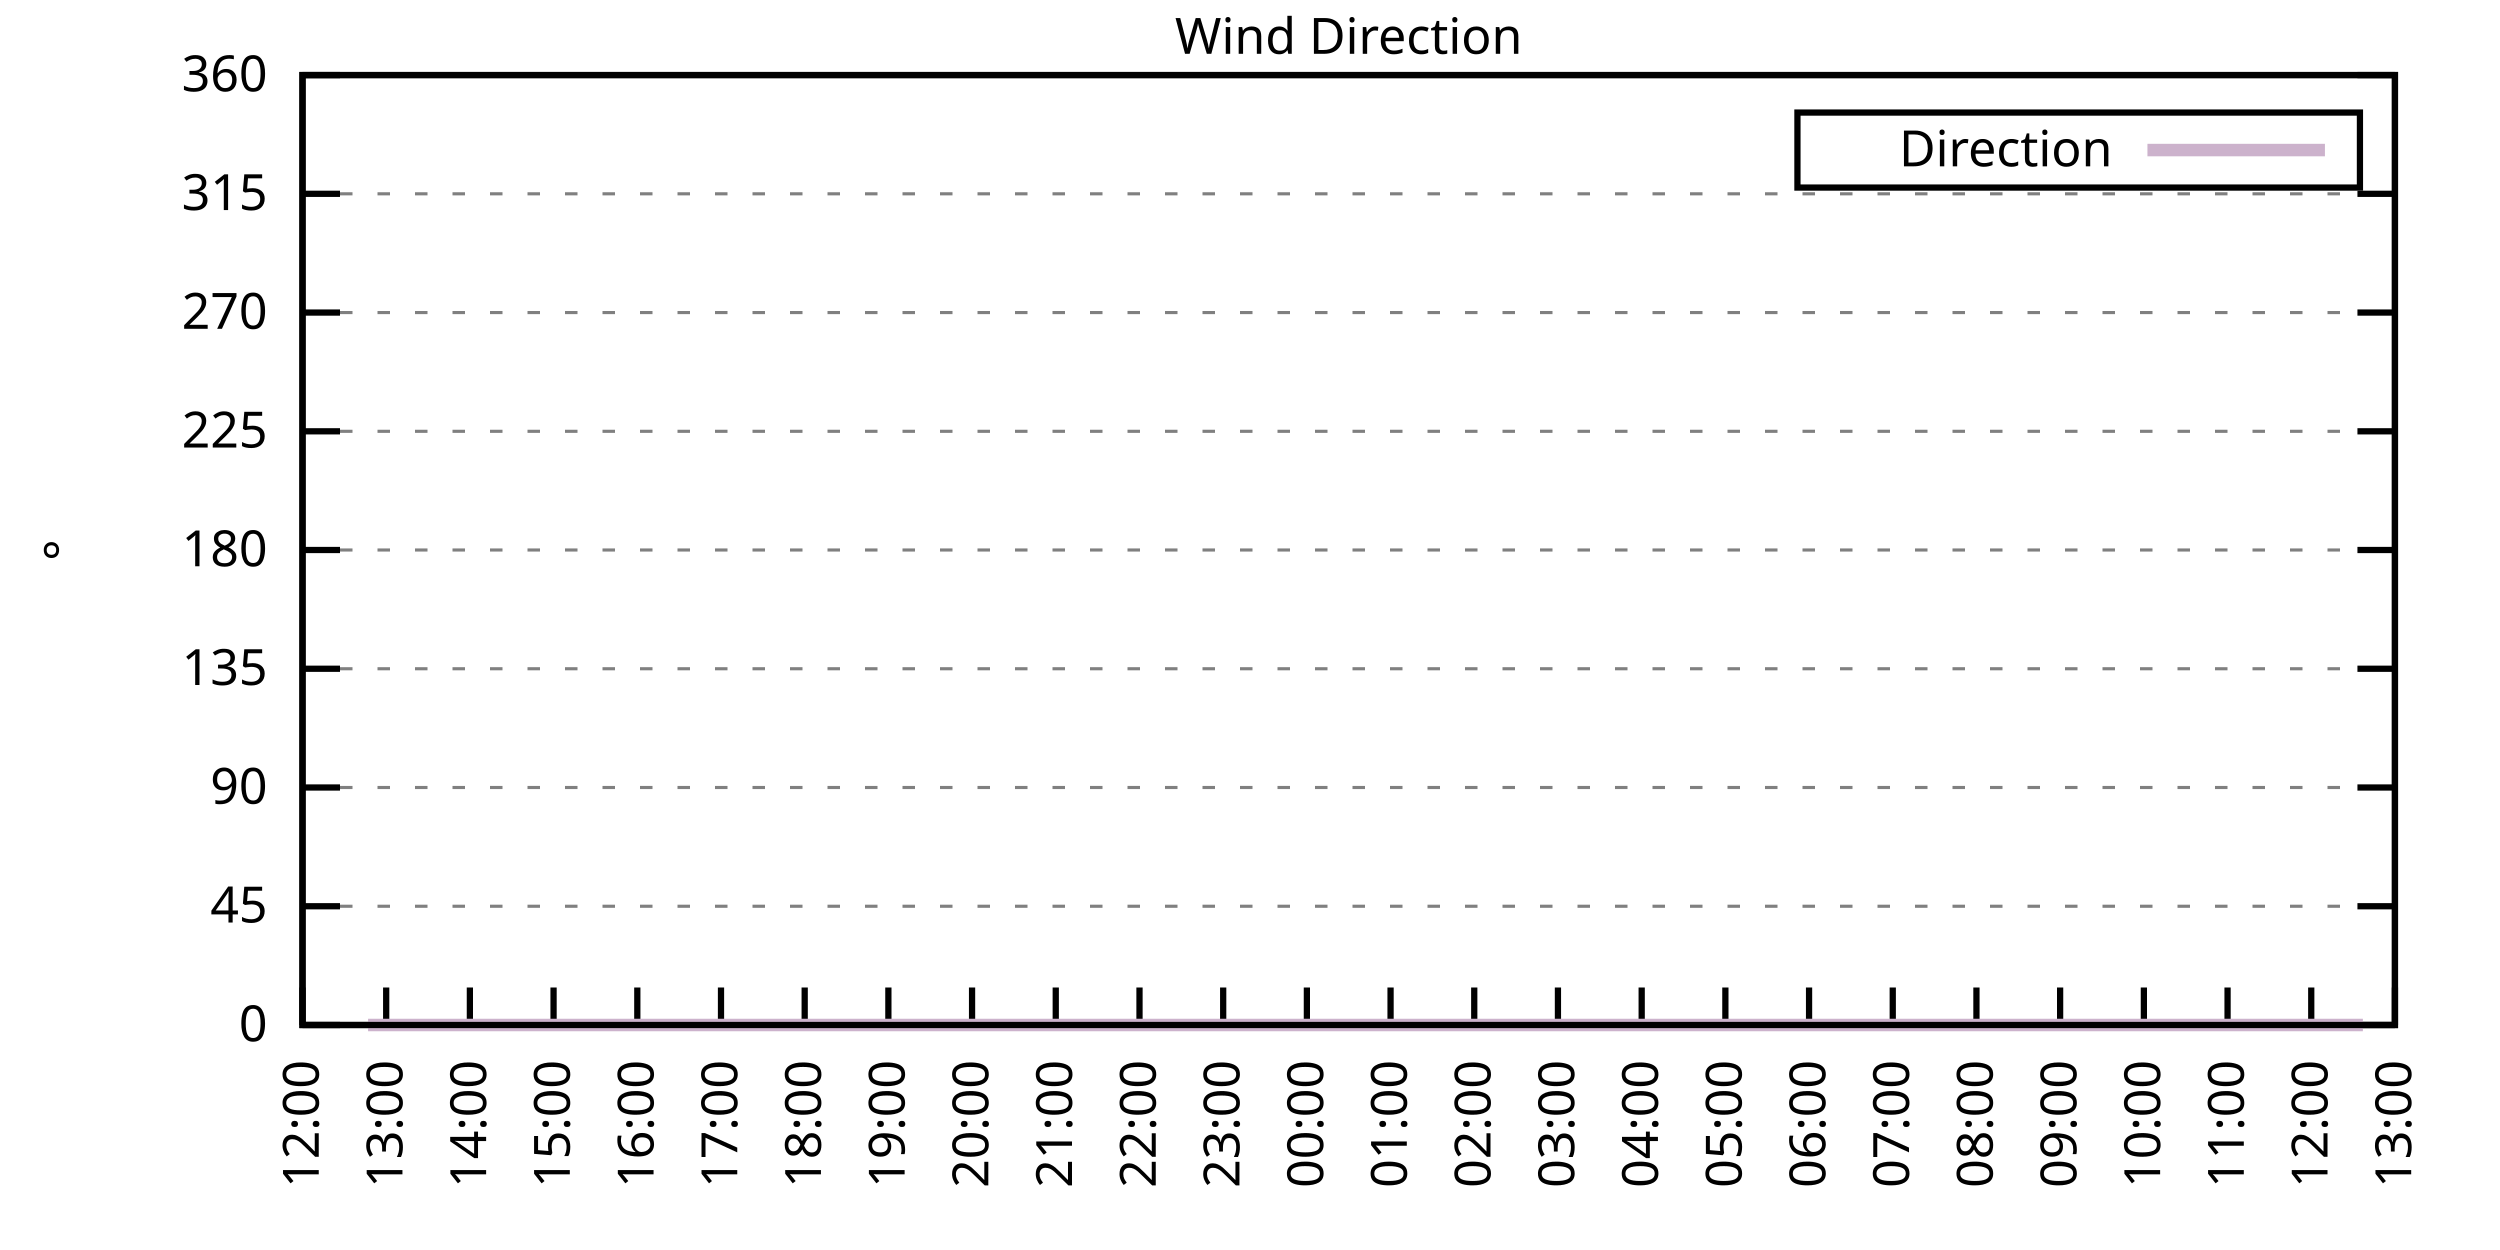
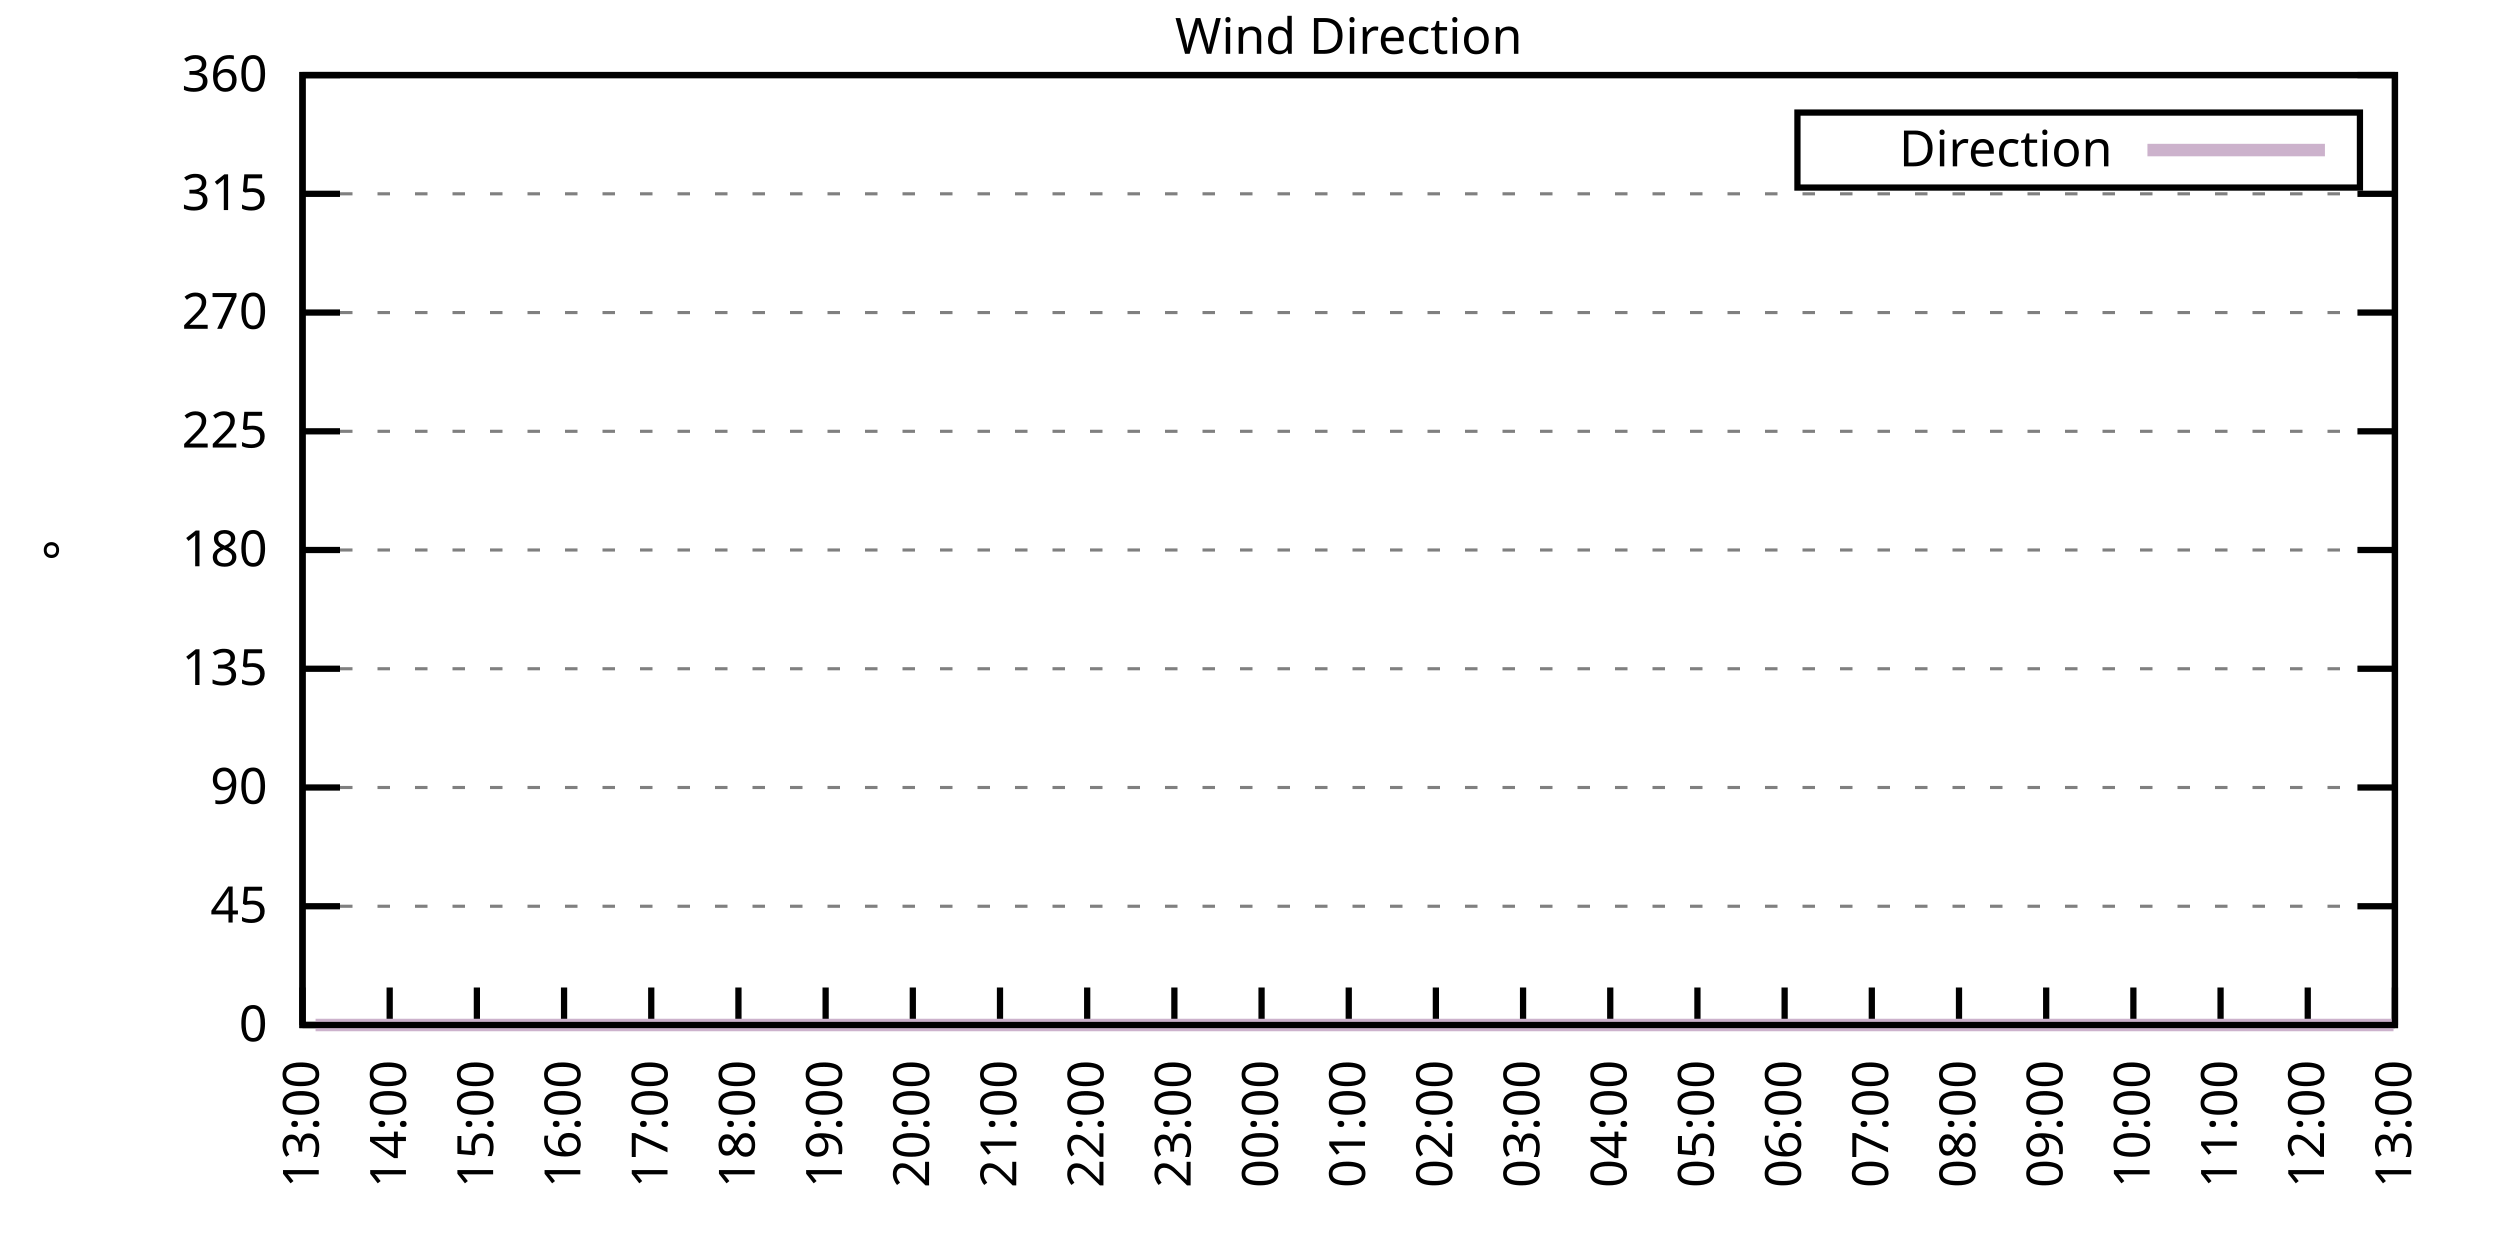
<svg xmlns="http://www.w3.org/2000/svg" xmlns:xlink="http://www.w3.org/1999/xlink" width="400" height="200" viewBox="0 0 400 200">
  <g id="gnuplot_canvas">
    <rect x="0" y="0" width="400" height="200" fill="none" />
    <defs>
      <circle id="gpDot" r="0.5" stroke-width="0.5" stroke="currentColor" />
      <path id="gpPt0" stroke-width="0.333" stroke="currentColor" d="M-1,0 h2 M0,-1 v2" />
      <path id="gpPt1" stroke-width="0.333" stroke="currentColor" d="M-1,-1 L1,1 M1,-1 L-1,1" />
      <path id="gpPt2" stroke-width="0.333" stroke="currentColor" d="M-1,0 L1,0 M0,-1 L0,1 M-1,-1 L1,1 M-1,1 L1,-1" />
      <rect id="gpPt3" stroke-width="0.333" stroke="currentColor" x="-1" y="-1" width="2" height="2" />
      <rect id="gpPt4" stroke-width="0.333" stroke="currentColor" fill="currentColor" x="-1" y="-1" width="2" height="2" />
      <circle id="gpPt5" stroke-width="0.333" stroke="currentColor" cx="0" cy="0" r="1" />
      <use xlink:href="#gpPt5" id="gpPt6" fill="currentColor" stroke="none" />
      <path id="gpPt7" stroke-width="0.333" stroke="currentColor" d="M0,-1.33 L-1.33,0.67 L1.33,0.67 z" />
      <use xlink:href="#gpPt7" id="gpPt8" fill="currentColor" stroke="none" />
      <use xlink:href="#gpPt7" id="gpPt9" stroke="currentColor" transform="rotate(180)" />
      <use xlink:href="#gpPt9" id="gpPt10" fill="currentColor" stroke="none" />
      <use xlink:href="#gpPt3" id="gpPt11" stroke="currentColor" transform="rotate(45)" />
      <use xlink:href="#gpPt11" id="gpPt12" fill="currentColor" stroke="none" />
      <path id="gpPt13" stroke-width="0.333" stroke="currentColor" d="M0,1.330 L1.265,0.411 L0.782,-1.067 L-0.782,-1.076 L-1.265,0.411 z" />
      <use xlink:href="#gpPt13" id="gpPt14" fill="currentColor" stroke="none" />
      <filter id="textbox" filterUnits="objectBoundingBox" x="0" y="0" height="1" width="1">
        <feFlood flood-color="white" flood-opacity="1" result="bgnd" />
        <feComposite in="SourceGraphic" in2="bgnd" operator="atop" />
      </filter>
      <filter id="greybox" filterUnits="objectBoundingBox" x="0" y="0" height="1" width="1">
        <feFlood flood-color="lightgrey" flood-opacity="1" result="grey" />
        <feComposite in="SourceGraphic" in2="grey" operator="atop" />
      </filter>
    </defs>
    <g fill="none" color="white" stroke="currentColor" stroke-width="1.00" stroke-linecap="butt" stroke-linejoin="miter">
</g>
    <g fill="none" color="black" stroke="currentColor" stroke-width="1.00" stroke-linecap="butt" stroke-linejoin="miter">
      <g stroke="none" shape-rendering="crispEdges">
        <polygon fill="rgb(255, 255, 255)" points="48.40,164.00 383.18,164.00 383.18,12.02 48.40,12.02 " />
      </g>
    </g>
    <g fill="none" color="black" stroke="currentColor" stroke-width="1.00" stroke-linecap="butt" stroke-linejoin="miter">
</g>
    <g fill="none" color="black" stroke="black" stroke-width="0.50" stroke-linecap="butt" stroke-linejoin="miter">
</g>
    <g fill="none" color="gray" stroke="currentColor" stroke-width="0.50" stroke-linecap="butt" stroke-linejoin="miter">
      <path stroke="gray" stroke-dasharray="2,4" class="gridline" d="M48.40,164.00 L383.19,164.00  " />
    </g>
    <g fill="none" color="gray" stroke="gray" stroke-width="1.00" stroke-linecap="butt" stroke-linejoin="miter">
</g>
    <g fill="none" color="black" stroke="currentColor" stroke-width="1.00" stroke-linecap="butt" stroke-linejoin="miter">
      <path stroke="black" d="M48.40,164.00 L54.40,164.00 M383.19,164.00 L377.19,164.00  " />
      <g transform="translate(42.80,166.60)" stroke="none" fill="black" font-family="Sans" font-size="8.00" text-anchor="end">
        <text>
          <tspan font-family="Sans"> 0</tspan>
        </text>
      </g>
    </g>
    <g fill="none" color="black" stroke="currentColor" stroke-width="1.00" stroke-linecap="butt" stroke-linejoin="miter">
</g>
    <g fill="none" color="black" stroke="black" stroke-width="0.50" stroke-linecap="butt" stroke-linejoin="miter">
</g>
    <g fill="none" color="gray" stroke="currentColor" stroke-width="0.50" stroke-linecap="butt" stroke-linejoin="miter">
      <path stroke="gray" stroke-dasharray="2,4" class="gridline" d="M48.40,145.00 L383.19,145.00  " />
    </g>
    <g fill="none" color="gray" stroke="gray" stroke-width="1.00" stroke-linecap="butt" stroke-linejoin="miter">
</g>
    <g fill="none" color="black" stroke="currentColor" stroke-width="1.00" stroke-linecap="butt" stroke-linejoin="miter">
      <path stroke="black" d="M48.40,145.00 L54.40,145.00 M383.19,145.00 L377.19,145.00  " />
      <g transform="translate(42.80,147.60)" stroke="none" fill="black" font-family="Sans" font-size="8.00" text-anchor="end">
        <text>
          <tspan font-family="Sans"> 45</tspan>
        </text>
      </g>
    </g>
    <g fill="none" color="black" stroke="currentColor" stroke-width="1.00" stroke-linecap="butt" stroke-linejoin="miter">
</g>
    <g fill="none" color="black" stroke="black" stroke-width="0.50" stroke-linecap="butt" stroke-linejoin="miter">
</g>
    <g fill="none" color="gray" stroke="currentColor" stroke-width="0.50" stroke-linecap="butt" stroke-linejoin="miter">
      <path stroke="gray" stroke-dasharray="2,4" class="gridline" d="M48.40,126.00 L383.19,126.00  " />
    </g>
    <g fill="none" color="gray" stroke="gray" stroke-width="1.00" stroke-linecap="butt" stroke-linejoin="miter">
</g>
    <g fill="none" color="black" stroke="currentColor" stroke-width="1.00" stroke-linecap="butt" stroke-linejoin="miter">
      <path stroke="black" d="M48.40,126.00 L54.40,126.00 M383.19,126.00 L377.19,126.00  " />
      <g transform="translate(42.80,128.60)" stroke="none" fill="black" font-family="Sans" font-size="8.00" text-anchor="end">
        <text>
          <tspan font-family="Sans"> 90</tspan>
        </text>
      </g>
    </g>
    <g fill="none" color="black" stroke="currentColor" stroke-width="1.00" stroke-linecap="butt" stroke-linejoin="miter">
</g>
    <g fill="none" color="black" stroke="black" stroke-width="0.50" stroke-linecap="butt" stroke-linejoin="miter">
</g>
    <g fill="none" color="gray" stroke="currentColor" stroke-width="0.50" stroke-linecap="butt" stroke-linejoin="miter">
      <path stroke="gray" stroke-dasharray="2,4" class="gridline" d="M48.40,107.00 L383.19,107.00  " />
    </g>
    <g fill="none" color="gray" stroke="gray" stroke-width="1.00" stroke-linecap="butt" stroke-linejoin="miter">
</g>
    <g fill="none" color="black" stroke="currentColor" stroke-width="1.00" stroke-linecap="butt" stroke-linejoin="miter">
      <path stroke="black" d="M48.40,107.00 L54.40,107.00 M383.19,107.00 L377.19,107.00  " />
      <g transform="translate(42.80,109.60)" stroke="none" fill="black" font-family="Sans" font-size="8.00" text-anchor="end">
        <text>
          <tspan font-family="Sans"> 135</tspan>
        </text>
      </g>
    </g>
    <g fill="none" color="black" stroke="currentColor" stroke-width="1.00" stroke-linecap="butt" stroke-linejoin="miter">
</g>
    <g fill="none" color="black" stroke="black" stroke-width="0.50" stroke-linecap="butt" stroke-linejoin="miter">
</g>
    <g fill="none" color="gray" stroke="currentColor" stroke-width="0.50" stroke-linecap="butt" stroke-linejoin="miter">
      <path stroke="gray" stroke-dasharray="2,4" class="gridline" d="M48.40,88.00 L383.19,88.00  " />
    </g>
    <g fill="none" color="gray" stroke="gray" stroke-width="1.00" stroke-linecap="butt" stroke-linejoin="miter">
</g>
    <g fill="none" color="black" stroke="currentColor" stroke-width="1.00" stroke-linecap="butt" stroke-linejoin="miter">
      <path stroke="black" d="M48.40,88.00 L54.40,88.00 M383.19,88.00 L377.19,88.00  " />
      <g transform="translate(42.80,90.60)" stroke="none" fill="black" font-family="Sans" font-size="8.00" text-anchor="end">
        <text>
          <tspan font-family="Sans"> 180</tspan>
        </text>
      </g>
    </g>
    <g fill="none" color="black" stroke="currentColor" stroke-width="1.00" stroke-linecap="butt" stroke-linejoin="miter">
</g>
    <g fill="none" color="black" stroke="black" stroke-width="0.50" stroke-linecap="butt" stroke-linejoin="miter">
</g>
    <g fill="none" color="gray" stroke="currentColor" stroke-width="0.50" stroke-linecap="butt" stroke-linejoin="miter">
      <path stroke="gray" stroke-dasharray="2,4" class="gridline" d="M48.40,69.01 L383.19,69.01  " />
    </g>
    <g fill="none" color="gray" stroke="gray" stroke-width="1.00" stroke-linecap="butt" stroke-linejoin="miter">
</g>
    <g fill="none" color="black" stroke="currentColor" stroke-width="1.00" stroke-linecap="butt" stroke-linejoin="miter">
      <path stroke="black" d="M48.40,69.01 L54.40,69.01 M383.19,69.01 L377.19,69.01  " />
      <g transform="translate(42.80,71.61)" stroke="none" fill="black" font-family="Sans" font-size="8.00" text-anchor="end">
        <text>
          <tspan font-family="Sans"> 225</tspan>
        </text>
      </g>
    </g>
    <g fill="none" color="black" stroke="currentColor" stroke-width="1.00" stroke-linecap="butt" stroke-linejoin="miter">
</g>
    <g fill="none" color="black" stroke="black" stroke-width="0.50" stroke-linecap="butt" stroke-linejoin="miter">
</g>
    <g fill="none" color="gray" stroke="currentColor" stroke-width="0.50" stroke-linecap="butt" stroke-linejoin="miter">
      <path stroke="gray" stroke-dasharray="2,4" class="gridline" d="M48.40,50.01 L383.19,50.01  " />
    </g>
    <g fill="none" color="gray" stroke="gray" stroke-width="1.00" stroke-linecap="butt" stroke-linejoin="miter">
</g>
    <g fill="none" color="black" stroke="currentColor" stroke-width="1.00" stroke-linecap="butt" stroke-linejoin="miter">
      <path stroke="black" d="M48.40,50.01 L54.40,50.01 M383.19,50.01 L377.19,50.01  " />
      <g transform="translate(42.80,52.61)" stroke="none" fill="black" font-family="Sans" font-size="8.00" text-anchor="end">
        <text>
          <tspan font-family="Sans"> 270</tspan>
        </text>
      </g>
    </g>
    <g fill="none" color="black" stroke="currentColor" stroke-width="1.00" stroke-linecap="butt" stroke-linejoin="miter">
</g>
    <g fill="none" color="black" stroke="black" stroke-width="0.50" stroke-linecap="butt" stroke-linejoin="miter">
</g>
    <g fill="none" color="gray" stroke="currentColor" stroke-width="0.50" stroke-linecap="butt" stroke-linejoin="miter">
      <path stroke="gray" stroke-dasharray="2,4" class="gridline" d="M48.40,31.01 L383.19,31.01  " />
    </g>
    <g fill="none" color="gray" stroke="gray" stroke-width="1.00" stroke-linecap="butt" stroke-linejoin="miter">
</g>
    <g fill="none" color="black" stroke="currentColor" stroke-width="1.00" stroke-linecap="butt" stroke-linejoin="miter">
      <path stroke="black" d="M48.40,31.01 L54.40,31.01 M383.19,31.01 L377.19,31.01  " />
      <g transform="translate(42.80,33.61)" stroke="none" fill="black" font-family="Sans" font-size="8.00" text-anchor="end">
        <text>
          <tspan font-family="Sans"> 315</tspan>
        </text>
      </g>
    </g>
    <g fill="none" color="black" stroke="currentColor" stroke-width="1.00" stroke-linecap="butt" stroke-linejoin="miter">
</g>
    <g fill="none" color="black" stroke="black" stroke-width="0.50" stroke-linecap="butt" stroke-linejoin="miter">
</g>
    <g fill="none" color="gray" stroke="currentColor" stroke-width="0.50" stroke-linecap="butt" stroke-linejoin="miter">
      <path stroke="gray" stroke-dasharray="2,4" class="gridline" d="M48.40,12.01 L383.19,12.01  " />
    </g>
    <g fill="none" color="gray" stroke="gray" stroke-width="1.00" stroke-linecap="butt" stroke-linejoin="miter">
</g>
    <g fill="none" color="black" stroke="currentColor" stroke-width="1.00" stroke-linecap="butt" stroke-linejoin="miter">
      <path stroke="black" d="M48.40,12.01 L54.40,12.01 M383.19,12.01 L377.19,12.01  " />
      <g transform="translate(42.80,14.61)" stroke="none" fill="black" font-family="Sans" font-size="8.00" text-anchor="end">
        <text>
          <tspan font-family="Sans"> 360</tspan>
        </text>
      </g>
    </g>
    <g fill="none" color="black" stroke="currentColor" stroke-width="1.00" stroke-linecap="butt" stroke-linejoin="miter">
      <path stroke="black" d="M48.40,164.00 L48.40,158.00  " />
      <g transform="translate(51.00,169.60) rotate(270.00)" stroke="none" fill="black" font-family="Sans" font-size="8.00" text-anchor="end">
        <text>
-           <tspan font-family="Sans">12:00</tspan>
-         </text>
-       </g>
-     </g>
-     <g fill="none" color="black" stroke="currentColor" stroke-width="1.00" stroke-linecap="butt" stroke-linejoin="miter">
-       <path stroke="black" d="M61.79,164.00 L61.79,158.00  " />
-       <g transform="translate(64.39,169.60) rotate(270.00)" stroke="none" fill="black" font-family="Sans" font-size="8.00" text-anchor="end">
-         <text>
          <tspan font-family="Sans">13:00</tspan>
        </text>
      </g>
    </g>
    <g fill="none" color="black" stroke="currentColor" stroke-width="1.00" stroke-linecap="butt" stroke-linejoin="miter">
-       <path stroke="black" d="M75.18,164.00 L75.18,158.00  " />
-       <g transform="translate(77.78,169.60) rotate(270.00)" stroke="none" fill="black" font-family="Sans" font-size="8.00" text-anchor="end">
+       <path stroke="black" d="M62.35,164.00 L62.35,158.00  " />
+       <g transform="translate(64.95,169.60) rotate(270.00)" stroke="none" fill="black" font-family="Sans" font-size="8.00" text-anchor="end">
        <text>
          <tspan font-family="Sans">14:00</tspan>
        </text>
      </g>
    </g>
    <g fill="none" color="black" stroke="currentColor" stroke-width="1.00" stroke-linecap="butt" stroke-linejoin="miter">
-       <path stroke="black" d="M88.57,164.00 L88.57,158.00  " />
-       <g transform="translate(91.17,169.60) rotate(270.00)" stroke="none" fill="black" font-family="Sans" font-size="8.00" text-anchor="end">
+       <path stroke="black" d="M76.30,164.00 L76.30,158.00  " />
+       <g transform="translate(78.90,169.60) rotate(270.00)" stroke="none" fill="black" font-family="Sans" font-size="8.00" text-anchor="end">
        <text>
          <tspan font-family="Sans">15:00</tspan>
        </text>
      </g>
    </g>
    <g fill="none" color="black" stroke="currentColor" stroke-width="1.00" stroke-linecap="butt" stroke-linejoin="miter">
-       <path stroke="black" d="M101.97,164.00 L101.97,158.00  " />
-       <g transform="translate(104.57,169.60) rotate(270.00)" stroke="none" fill="black" font-family="Sans" font-size="8.00" text-anchor="end">
+       <path stroke="black" d="M90.25,164.00 L90.25,158.00  " />
+       <g transform="translate(92.85,169.60) rotate(270.00)" stroke="none" fill="black" font-family="Sans" font-size="8.00" text-anchor="end">
        <text>
          <tspan font-family="Sans">16:00</tspan>
        </text>
      </g>
    </g>
    <g fill="none" color="black" stroke="currentColor" stroke-width="1.00" stroke-linecap="butt" stroke-linejoin="miter">
-       <path stroke="black" d="M115.36,164.00 L115.36,158.00  " />
-       <g transform="translate(117.96,169.60) rotate(270.00)" stroke="none" fill="black" font-family="Sans" font-size="8.00" text-anchor="end">
+       <path stroke="black" d="M104.20,164.00 L104.20,158.00  " />
+       <g transform="translate(106.80,169.60) rotate(270.00)" stroke="none" fill="black" font-family="Sans" font-size="8.00" text-anchor="end">
        <text>
          <tspan font-family="Sans">17:00</tspan>
        </text>
      </g>
    </g>
    <g fill="none" color="black" stroke="currentColor" stroke-width="1.00" stroke-linecap="butt" stroke-linejoin="miter">
-       <path stroke="black" d="M128.75,164.00 L128.75,158.00  " />
-       <g transform="translate(131.35,169.60) rotate(270.00)" stroke="none" fill="black" font-family="Sans" font-size="8.00" text-anchor="end">
+       <path stroke="black" d="M118.15,164.00 L118.15,158.00  " />
+       <g transform="translate(120.75,169.60) rotate(270.00)" stroke="none" fill="black" font-family="Sans" font-size="8.00" text-anchor="end">
        <text>
          <tspan font-family="Sans">18:00</tspan>
        </text>
      </g>
    </g>
    <g fill="none" color="black" stroke="currentColor" stroke-width="1.00" stroke-linecap="butt" stroke-linejoin="miter">
-       <path stroke="black" d="M142.14,164.00 L142.14,158.00  " />
-       <g transform="translate(144.74,169.60) rotate(270.00)" stroke="none" fill="black" font-family="Sans" font-size="8.00" text-anchor="end">
+       <path stroke="black" d="M132.10,164.00 L132.10,158.00  " />
+       <g transform="translate(134.70,169.60) rotate(270.00)" stroke="none" fill="black" font-family="Sans" font-size="8.00" text-anchor="end">
        <text>
          <tspan font-family="Sans">19:00</tspan>
        </text>
      </g>
    </g>
    <g fill="none" color="black" stroke="currentColor" stroke-width="1.00" stroke-linecap="butt" stroke-linejoin="miter">
-       <path stroke="black" d="M155.53,164.00 L155.53,158.00  " />
-       <g transform="translate(158.13,169.60) rotate(270.00)" stroke="none" fill="black" font-family="Sans" font-size="8.00" text-anchor="end">
+       <path stroke="black" d="M146.05,164.00 L146.05,158.00  " />
+       <g transform="translate(148.65,169.60) rotate(270.00)" stroke="none" fill="black" font-family="Sans" font-size="8.00" text-anchor="end">
        <text>
          <tspan font-family="Sans">20:00</tspan>
        </text>
      </g>
    </g>
    <g fill="none" color="black" stroke="currentColor" stroke-width="1.00" stroke-linecap="butt" stroke-linejoin="miter">
-       <path stroke="black" d="M168.92,164.00 L168.92,158.00  " />
-       <g transform="translate(171.52,169.60) rotate(270.00)" stroke="none" fill="black" font-family="Sans" font-size="8.00" text-anchor="end">
+       <path stroke="black" d="M160.00,164.00 L160.00,158.00  " />
+       <g transform="translate(162.60,169.60) rotate(270.00)" stroke="none" fill="black" font-family="Sans" font-size="8.00" text-anchor="end">
        <text>
          <tspan font-family="Sans">21:00</tspan>
        </text>
      </g>
    </g>
    <g fill="none" color="black" stroke="currentColor" stroke-width="1.00" stroke-linecap="butt" stroke-linejoin="miter">
-       <path stroke="black" d="M182.32,164.00 L182.32,158.00  " />
-       <g transform="translate(184.92,169.60) rotate(270.00)" stroke="none" fill="black" font-family="Sans" font-size="8.00" text-anchor="end">
+       <path stroke="black" d="M173.95,164.00 L173.95,158.00  " />
+       <g transform="translate(176.55,169.60) rotate(270.00)" stroke="none" fill="black" font-family="Sans" font-size="8.00" text-anchor="end">
        <text>
          <tspan font-family="Sans">22:00</tspan>
        </text>
      </g>
    </g>
    <g fill="none" color="black" stroke="currentColor" stroke-width="1.00" stroke-linecap="butt" stroke-linejoin="miter">
-       <path stroke="black" d="M195.71,164.00 L195.71,158.00  " />
-       <g transform="translate(198.31,169.60) rotate(270.00)" stroke="none" fill="black" font-family="Sans" font-size="8.00" text-anchor="end">
+       <path stroke="black" d="M187.90,164.00 L187.90,158.00  " />
+       <g transform="translate(190.50,169.60) rotate(270.00)" stroke="none" fill="black" font-family="Sans" font-size="8.00" text-anchor="end">
        <text>
          <tspan font-family="Sans">23:00</tspan>
        </text>
      </g>
    </g>
    <g fill="none" color="black" stroke="currentColor" stroke-width="1.00" stroke-linecap="butt" stroke-linejoin="miter">
-       <path stroke="black" d="M209.10,164.00 L209.10,158.00  " />
-       <g transform="translate(211.70,169.60) rotate(270.00)" stroke="none" fill="black" font-family="Sans" font-size="8.00" text-anchor="end">
+       <path stroke="black" d="M201.85,164.00 L201.85,158.00  " />
+       <g transform="translate(204.45,169.60) rotate(270.00)" stroke="none" fill="black" font-family="Sans" font-size="8.00" text-anchor="end">
        <text>
          <tspan font-family="Sans">00:00</tspan>
        </text>
      </g>
    </g>
    <g fill="none" color="black" stroke="currentColor" stroke-width="1.00" stroke-linecap="butt" stroke-linejoin="miter">
-       <path stroke="black" d="M222.49,164.00 L222.49,158.00  " />
-       <g transform="translate(225.09,169.60) rotate(270.00)" stroke="none" fill="black" font-family="Sans" font-size="8.00" text-anchor="end">
+       <path stroke="black" d="M215.80,164.00 L215.80,158.00  " />
+       <g transform="translate(218.40,169.60) rotate(270.00)" stroke="none" fill="black" font-family="Sans" font-size="8.00" text-anchor="end">
        <text>
          <tspan font-family="Sans">01:00</tspan>
        </text>
      </g>
    </g>
    <g fill="none" color="black" stroke="currentColor" stroke-width="1.00" stroke-linecap="butt" stroke-linejoin="miter">
-       <path stroke="black" d="M235.88,164.00 L235.88,158.00  " />
-       <g transform="translate(238.48,169.60) rotate(270.00)" stroke="none" fill="black" font-family="Sans" font-size="8.00" text-anchor="end">
+       <path stroke="black" d="M229.74,164.00 L229.74,158.00  " />
+       <g transform="translate(232.34,169.60) rotate(270.00)" stroke="none" fill="black" font-family="Sans" font-size="8.00" text-anchor="end">
        <text>
          <tspan font-family="Sans">02:00</tspan>
        </text>
      </g>
    </g>
    <g fill="none" color="black" stroke="currentColor" stroke-width="1.00" stroke-linecap="butt" stroke-linejoin="miter">
-       <path stroke="black" d="M249.27,164.00 L249.27,158.00  " />
-       <g transform="translate(251.87,169.60) rotate(270.00)" stroke="none" fill="black" font-family="Sans" font-size="8.00" text-anchor="end">
+       <path stroke="black" d="M243.69,164.00 L243.69,158.00  " />
+       <g transform="translate(246.29,169.60) rotate(270.00)" stroke="none" fill="black" font-family="Sans" font-size="8.00" text-anchor="end">
        <text>
          <tspan font-family="Sans">03:00</tspan>
        </text>
      </g>
    </g>
    <g fill="none" color="black" stroke="currentColor" stroke-width="1.00" stroke-linecap="butt" stroke-linejoin="miter">
-       <path stroke="black" d="M262.67,164.00 L262.67,158.00  " />
-       <g transform="translate(265.27,169.60) rotate(270.00)" stroke="none" fill="black" font-family="Sans" font-size="8.00" text-anchor="end">
+       <path stroke="black" d="M257.64,164.00 L257.64,158.00  " />
+       <g transform="translate(260.24,169.60) rotate(270.00)" stroke="none" fill="black" font-family="Sans" font-size="8.00" text-anchor="end">
        <text>
          <tspan font-family="Sans">04:00</tspan>
        </text>
      </g>
    </g>
    <g fill="none" color="black" stroke="currentColor" stroke-width="1.00" stroke-linecap="butt" stroke-linejoin="miter">
-       <path stroke="black" d="M276.06,164.00 L276.06,158.00  " />
-       <g transform="translate(278.66,169.60) rotate(270.00)" stroke="none" fill="black" font-family="Sans" font-size="8.00" text-anchor="end">
+       <path stroke="black" d="M271.59,164.00 L271.59,158.00  " />
+       <g transform="translate(274.19,169.60) rotate(270.00)" stroke="none" fill="black" font-family="Sans" font-size="8.00" text-anchor="end">
        <text>
          <tspan font-family="Sans">05:00</tspan>
        </text>
      </g>
    </g>
    <g fill="none" color="black" stroke="currentColor" stroke-width="1.00" stroke-linecap="butt" stroke-linejoin="miter">
-       <path stroke="black" d="M289.45,164.00 L289.45,158.00  " />
-       <g transform="translate(292.05,169.60) rotate(270.00)" stroke="none" fill="black" font-family="Sans" font-size="8.00" text-anchor="end">
+       <path stroke="black" d="M285.54,164.00 L285.54,158.00  " />
+       <g transform="translate(288.14,169.60) rotate(270.00)" stroke="none" fill="black" font-family="Sans" font-size="8.00" text-anchor="end">
        <text>
          <tspan font-family="Sans">06:00</tspan>
        </text>
      </g>
    </g>
    <g fill="none" color="black" stroke="currentColor" stroke-width="1.00" stroke-linecap="butt" stroke-linejoin="miter">
-       <path stroke="black" d="M302.84,164.00 L302.84,158.00  " />
-       <g transform="translate(305.44,169.60) rotate(270.00)" stroke="none" fill="black" font-family="Sans" font-size="8.00" text-anchor="end">
+       <path stroke="black" d="M299.49,164.00 L299.49,158.00  " />
+       <g transform="translate(302.09,169.60) rotate(270.00)" stroke="none" fill="black" font-family="Sans" font-size="8.00" text-anchor="end">
        <text>
          <tspan font-family="Sans">07:00</tspan>
        </text>
      </g>
    </g>
    <g fill="none" color="black" stroke="currentColor" stroke-width="1.00" stroke-linecap="butt" stroke-linejoin="miter">
-       <path stroke="black" d="M316.23,164.00 L316.23,158.00  " />
-       <g transform="translate(318.83,169.60) rotate(270.00)" stroke="none" fill="black" font-family="Sans" font-size="8.00" text-anchor="end">
+       <path stroke="black" d="M313.44,164.00 L313.44,158.00  " />
+       <g transform="translate(316.04,169.60) rotate(270.00)" stroke="none" fill="black" font-family="Sans" font-size="8.00" text-anchor="end">
        <text>
          <tspan font-family="Sans">08:00</tspan>
        </text>
      </g>
    </g>
    <g fill="none" color="black" stroke="currentColor" stroke-width="1.00" stroke-linecap="butt" stroke-linejoin="miter">
-       <path stroke="black" d="M329.62,164.00 L329.62,158.00  " />
-       <g transform="translate(332.22,169.60) rotate(270.00)" stroke="none" fill="black" font-family="Sans" font-size="8.00" text-anchor="end">
+       <path stroke="black" d="M327.39,164.00 L327.39,158.00  " />
+       <g transform="translate(329.99,169.60) rotate(270.00)" stroke="none" fill="black" font-family="Sans" font-size="8.00" text-anchor="end">
        <text>
          <tspan font-family="Sans">09:00</tspan>
        </text>
      </g>
    </g>
    <g fill="none" color="black" stroke="currentColor" stroke-width="1.00" stroke-linecap="butt" stroke-linejoin="miter">
-       <path stroke="black" d="M343.02,164.00 L343.02,158.00  " />
-       <g transform="translate(345.62,169.60) rotate(270.00)" stroke="none" fill="black" font-family="Sans" font-size="8.00" text-anchor="end">
+       <path stroke="black" d="M341.34,164.00 L341.34,158.00  " />
+       <g transform="translate(343.94,169.60) rotate(270.00)" stroke="none" fill="black" font-family="Sans" font-size="8.00" text-anchor="end">
        <text>
          <tspan font-family="Sans">10:00</tspan>
        </text>
      </g>
    </g>
    <g fill="none" color="black" stroke="currentColor" stroke-width="1.00" stroke-linecap="butt" stroke-linejoin="miter">
-       <path stroke="black" d="M356.41,164.00 L356.41,158.00  " />
-       <g transform="translate(359.01,169.60) rotate(270.00)" stroke="none" fill="black" font-family="Sans" font-size="8.00" text-anchor="end">
+       <path stroke="black" d="M355.29,164.00 L355.29,158.00  " />
+       <g transform="translate(357.89,169.60) rotate(270.00)" stroke="none" fill="black" font-family="Sans" font-size="8.00" text-anchor="end">
        <text>
          <tspan font-family="Sans">11:00</tspan>
        </text>
      </g>
    </g>
    <g fill="none" color="black" stroke="currentColor" stroke-width="1.00" stroke-linecap="butt" stroke-linejoin="miter">
-       <path stroke="black" d="M369.80,164.00 L369.80,158.00  " />
-       <g transform="translate(372.40,169.60) rotate(270.00)" stroke="none" fill="black" font-family="Sans" font-size="8.00" text-anchor="end">
+       <path stroke="black" d="M369.24,164.00 L369.24,158.00  " />
+       <g transform="translate(371.84,169.60) rotate(270.00)" stroke="none" fill="black" font-family="Sans" font-size="8.00" text-anchor="end">
        <text>
          <tspan font-family="Sans">12:00</tspan>
        </text>
      </g>
    </g>
    <g fill="none" color="black" stroke="currentColor" stroke-width="1.00" stroke-linecap="butt" stroke-linejoin="miter">
      <path stroke="black" d="M383.19,164.00 L383.19,158.00  " />
      <g transform="translate(385.79,169.60) rotate(270.00)" stroke="none" fill="black" font-family="Sans" font-size="8.00" text-anchor="end">
        <text>
          <tspan font-family="Sans">13:00</tspan>
        </text>
      </g>
    </g>
    <g fill="none" color="black" stroke="currentColor" stroke-width="1.00" stroke-linecap="butt" stroke-linejoin="miter">
</g>
    <g fill="none" color="black" stroke="currentColor" stroke-width="1.00" stroke-linecap="butt" stroke-linejoin="miter">
      <path stroke="black" d="M48.40,12.01 L48.40,164.00 L383.19,164.00 L383.19,12.01 L48.40,12.01 Z  " />
    </g>
    <g fill="none" color="black" stroke="currentColor" stroke-width="1.00" stroke-linecap="butt" stroke-linejoin="miter">
</g>
    <g fill="none" color="black" stroke="currentColor" stroke-width="1.00" stroke-linecap="butt" stroke-linejoin="miter">
      <path stroke="black" d="M287.59,30.01 L287.59,18.01 L377.59,18.01 L377.59,30.01 L287.59,30.01 Z  " />
    </g>
    <g id="Wind_direction_plot_1">
      <g fill="none" color="white" stroke="black" stroke-width="2.00" stroke-linecap="butt" stroke-linejoin="miter">
</g>
      <g fill="none" color="black" stroke="currentColor" stroke-width="2.00" stroke-linecap="butt" stroke-linejoin="miter">
        <g transform="translate(337.99,26.61)" stroke="none" fill="black" font-family="Sans" font-size="8.00" text-anchor="end">
          <text>
            <tspan font-family="Sans">Direction</tspan>
          </text>
        </g>
      </g>
      <g fill="none" color="black" stroke="currentColor" stroke-width="2.00" stroke-linecap="butt" stroke-linejoin="miter">
-         <path stroke="rgb(204, 178, 204)" d="M343.59,24.01 L371.99,24.01 M58.89,164.00 L61.35,164.00 L63.80,164.00 L66.03,164.00 L67.82,164.00 L70.27,164.00   L72.28,164.00 L74.74,164.00 L77.19,164.00 L79.20,164.00 L81.66,164.00 L83.66,164.00 L86.12,164.00 L88.35,164.00   L90.36,164.00 L92.82,164.00 L95.05,164.00 L96.83,164.00 L99.51,164.00 L101.30,164.00 L103.98,164.00 L106.21,164.00   L108.44,164.00 L110.67,164.00 L112.90,164.00 L115.13,164.00 L117.37,164.00 L119.15,164.00 L121.61,164.00 L123.84,164.00   L126.29,164.00 L128.08,164.00 L130.54,164.00 L132.99,164.00 L135.22,164.00 L137.45,164.00 L139.24,164.00 L141.92,164.00   L144.15,164.00 L146.38,164.00 L148.17,164.00 L150.62,164.00 L153.08,164.00 L155.31,164.00 L157.10,164.00 L159.77,164.00   L162.01,164.00 L164.01,164.00 L166.47,164.00 L168.70,164.00 L170.71,164.00 L172.94,164.00 L175.17,164.00 L177.63,164.00   L179.86,164.00 L182.09,164.00 L183.88,164.00 L186.33,164.00 L188.79,164.00 L190.57,164.00 L193.25,164.00 L195.04,164.00   L197.72,164.00 L199.95,164.00 L201.73,164.00 L204.19,164.00 L206.64,164.00 L208.88,164.00 L211.11,164.00 L212.89,164.00   L215.13,164.00 L217.36,164.00 L219.59,164.00 L222.04,164.00 L224.50,164.00 L226.29,164.00 L228.52,164.00 L231.20,164.00   L233.43,164.00 L235.66,164.00 L237.89,164.00 L239.90,164.00 L242.36,164.00 L244.36,164.00 L246.60,164.00 L248.60,164.00   L250.84,164.00 L253.51,164.00 L255.52,164.00 L257.98,164.00 L259.99,164.00 L262.44,164.00 L264.23,164.00 L266.68,164.00   L269.14,164.00 L271.15,164.00 L273.38,164.00 L275.39,164.00 L277.62,164.00 L280.07,164.00 L282.53,164.00 L284.76,164.00   L286.99,164.00 L289.23,164.00 L291.01,164.00 L293.24,164.00 L295.70,164.00 L298.15,164.00 L300.39,164.00 L302.62,164.00   L304.63,164.00 L306.86,164.00 L309.31,164.00 L311.32,164.00 L313.55,164.00 L316.01,164.00 L318.24,164.00 L320.25,164.00   L322.48,164.00 L324.94,164.00 L326.72,164.00 L329.18,164.00 L331.63,164.00 L335.87,164.00 L338.10,164.00 L340.34,164.00   L342.57,164.00 L344.80,164.00 L347.03,164.00 L349.49,164.00 L351.72,164.00 L353.95,164.00 L356.18,164.00 L358.42,164.00   L360.65,164.00 L362.43,164.00 L365.11,164.00 L367.34,164.00 L369.58,164.00 L371.58,164.00 L373.59,164.00 L376.05,164.00   L378.06,164.00  " />
+         <path stroke="rgb(204, 178, 204)" d="M343.59,24.01 L371.99,24.01 M50.49,164.00 L52.82,164.00 L54.68,164.00 L57.23,164.00 L59.33,164.00 L61.88,164.00   L64.44,164.00 L66.53,164.00 L69.09,164.00 L71.18,164.00 L73.74,164.00 L76.07,164.00 L78.16,164.00 L80.72,164.00   L83.04,164.00 L84.90,164.00 L87.69,164.00 L89.55,164.00 L92.34,164.00 L94.67,164.00 L96.99,164.00 L99.32,164.00   L101.64,164.00 L103.97,164.00 L106.29,164.00 L108.15,164.00 L110.71,164.00 L113.03,164.00 L115.59,164.00 L117.45,164.00   L120.01,164.00 L122.57,164.00 L124.89,164.00 L127.22,164.00 L129.08,164.00 L131.87,164.00 L134.19,164.00 L136.51,164.00   L138.37,164.00 L140.93,164.00 L143.49,164.00 L145.81,164.00 L147.67,164.00 L150.46,164.00 L152.79,164.00 L154.88,164.00   L157.44,164.00 L159.76,164.00 L161.86,164.00 L164.18,164.00 L166.51,164.00 L169.06,164.00 L171.39,164.00 L173.71,164.00   L175.57,164.00 L178.13,164.00 L180.69,164.00 L182.55,164.00 L185.34,164.00 L187.20,164.00 L189.99,164.00 L192.31,164.00   L194.17,164.00 L196.73,164.00 L199.29,164.00 L201.61,164.00 L203.94,164.00 L205.80,164.00 L208.12,164.00 L210.45,164.00   L212.77,164.00 L215.33,164.00 L217.89,164.00 L219.75,164.00 L222.07,164.00 L224.86,164.00 L227.19,164.00 L229.51,164.00   L231.84,164.00 L233.93,164.00 L236.49,164.00 L238.58,164.00 L240.90,164.00 L243.00,164.00 L245.32,164.00 L248.11,164.00   L250.20,164.00 L252.76,164.00 L254.85,164.00 L257.41,164.00 L259.27,164.00 L261.83,164.00 L264.39,164.00 L266.48,164.00   L268.80,164.00 L270.90,164.00 L273.22,164.00 L275.78,164.00 L278.34,164.00 L280.66,164.00 L282.99,164.00 L285.31,164.00   L287.17,164.00 L289.50,164.00 L292.05,164.00 L294.61,164.00 L296.94,164.00 L299.26,164.00 L301.35,164.00 L303.68,164.00   L306.23,164.00 L308.33,164.00 L310.65,164.00 L313.21,164.00 L315.53,164.00 L317.63,164.00 L319.95,164.00 L322.51,164.00   L324.37,164.00 L326.93,164.00 L329.48,164.00 L333.90,164.00 L336.23,164.00 L338.55,164.00 L340.88,164.00 L343.20,164.00   L345.53,164.00 L348.08,164.00 L350.41,164.00 L352.73,164.00 L355.06,164.00 L357.38,164.00 L359.71,164.00 L361.57,164.00   L364.36,164.00 L366.68,164.00 L369.01,164.00 L371.10,164.00 L373.19,164.00 L375.75,164.00 L377.84,164.00 L380.40,164.00   L382.96,164.00  " />
      </g>
    </g>
    <g fill="none" color="black" stroke="currentColor" stroke-width="2.00" stroke-linecap="butt" stroke-linejoin="miter">
</g>
    <g fill="none" color="black" stroke="black" stroke-width="1.00" stroke-linecap="butt" stroke-linejoin="miter">
</g>
    <g fill="none" color="black" stroke="currentColor" stroke-width="1.00" stroke-linecap="butt" stroke-linejoin="miter">
      <path stroke="black" d="M48.40,12.01 L48.40,164.00 L383.19,164.00 L383.19,12.01 L48.40,12.01 Z  " />
      <g transform="translate(12.80,88.01) rotate(270.00)" stroke="none" fill="black" font-family="Sans" font-size="8.00" text-anchor="middle">
        <text>
          <tspan font-family="Sans">°</tspan>
        </text>
      </g>
    </g>
    <g fill="none" color="black" stroke="currentColor" stroke-width="1.00" stroke-linecap="butt" stroke-linejoin="miter">
</g>
    <g fill="none" color="black" stroke="currentColor" stroke-width="1.00" stroke-linecap="butt" stroke-linejoin="miter">
      <g transform="translate(215.79,8.61)" stroke="none" fill="black" font-family="Sans" font-size="8.00" text-anchor="middle">
        <text>
          <tspan font-family="Sans">Wind Direction</tspan>
        </text>
      </g>
    </g>
    <g fill="none" color="black" stroke="currentColor" stroke-width="1.00" stroke-linecap="butt" stroke-linejoin="miter">
</g>
  </g>
</svg>
